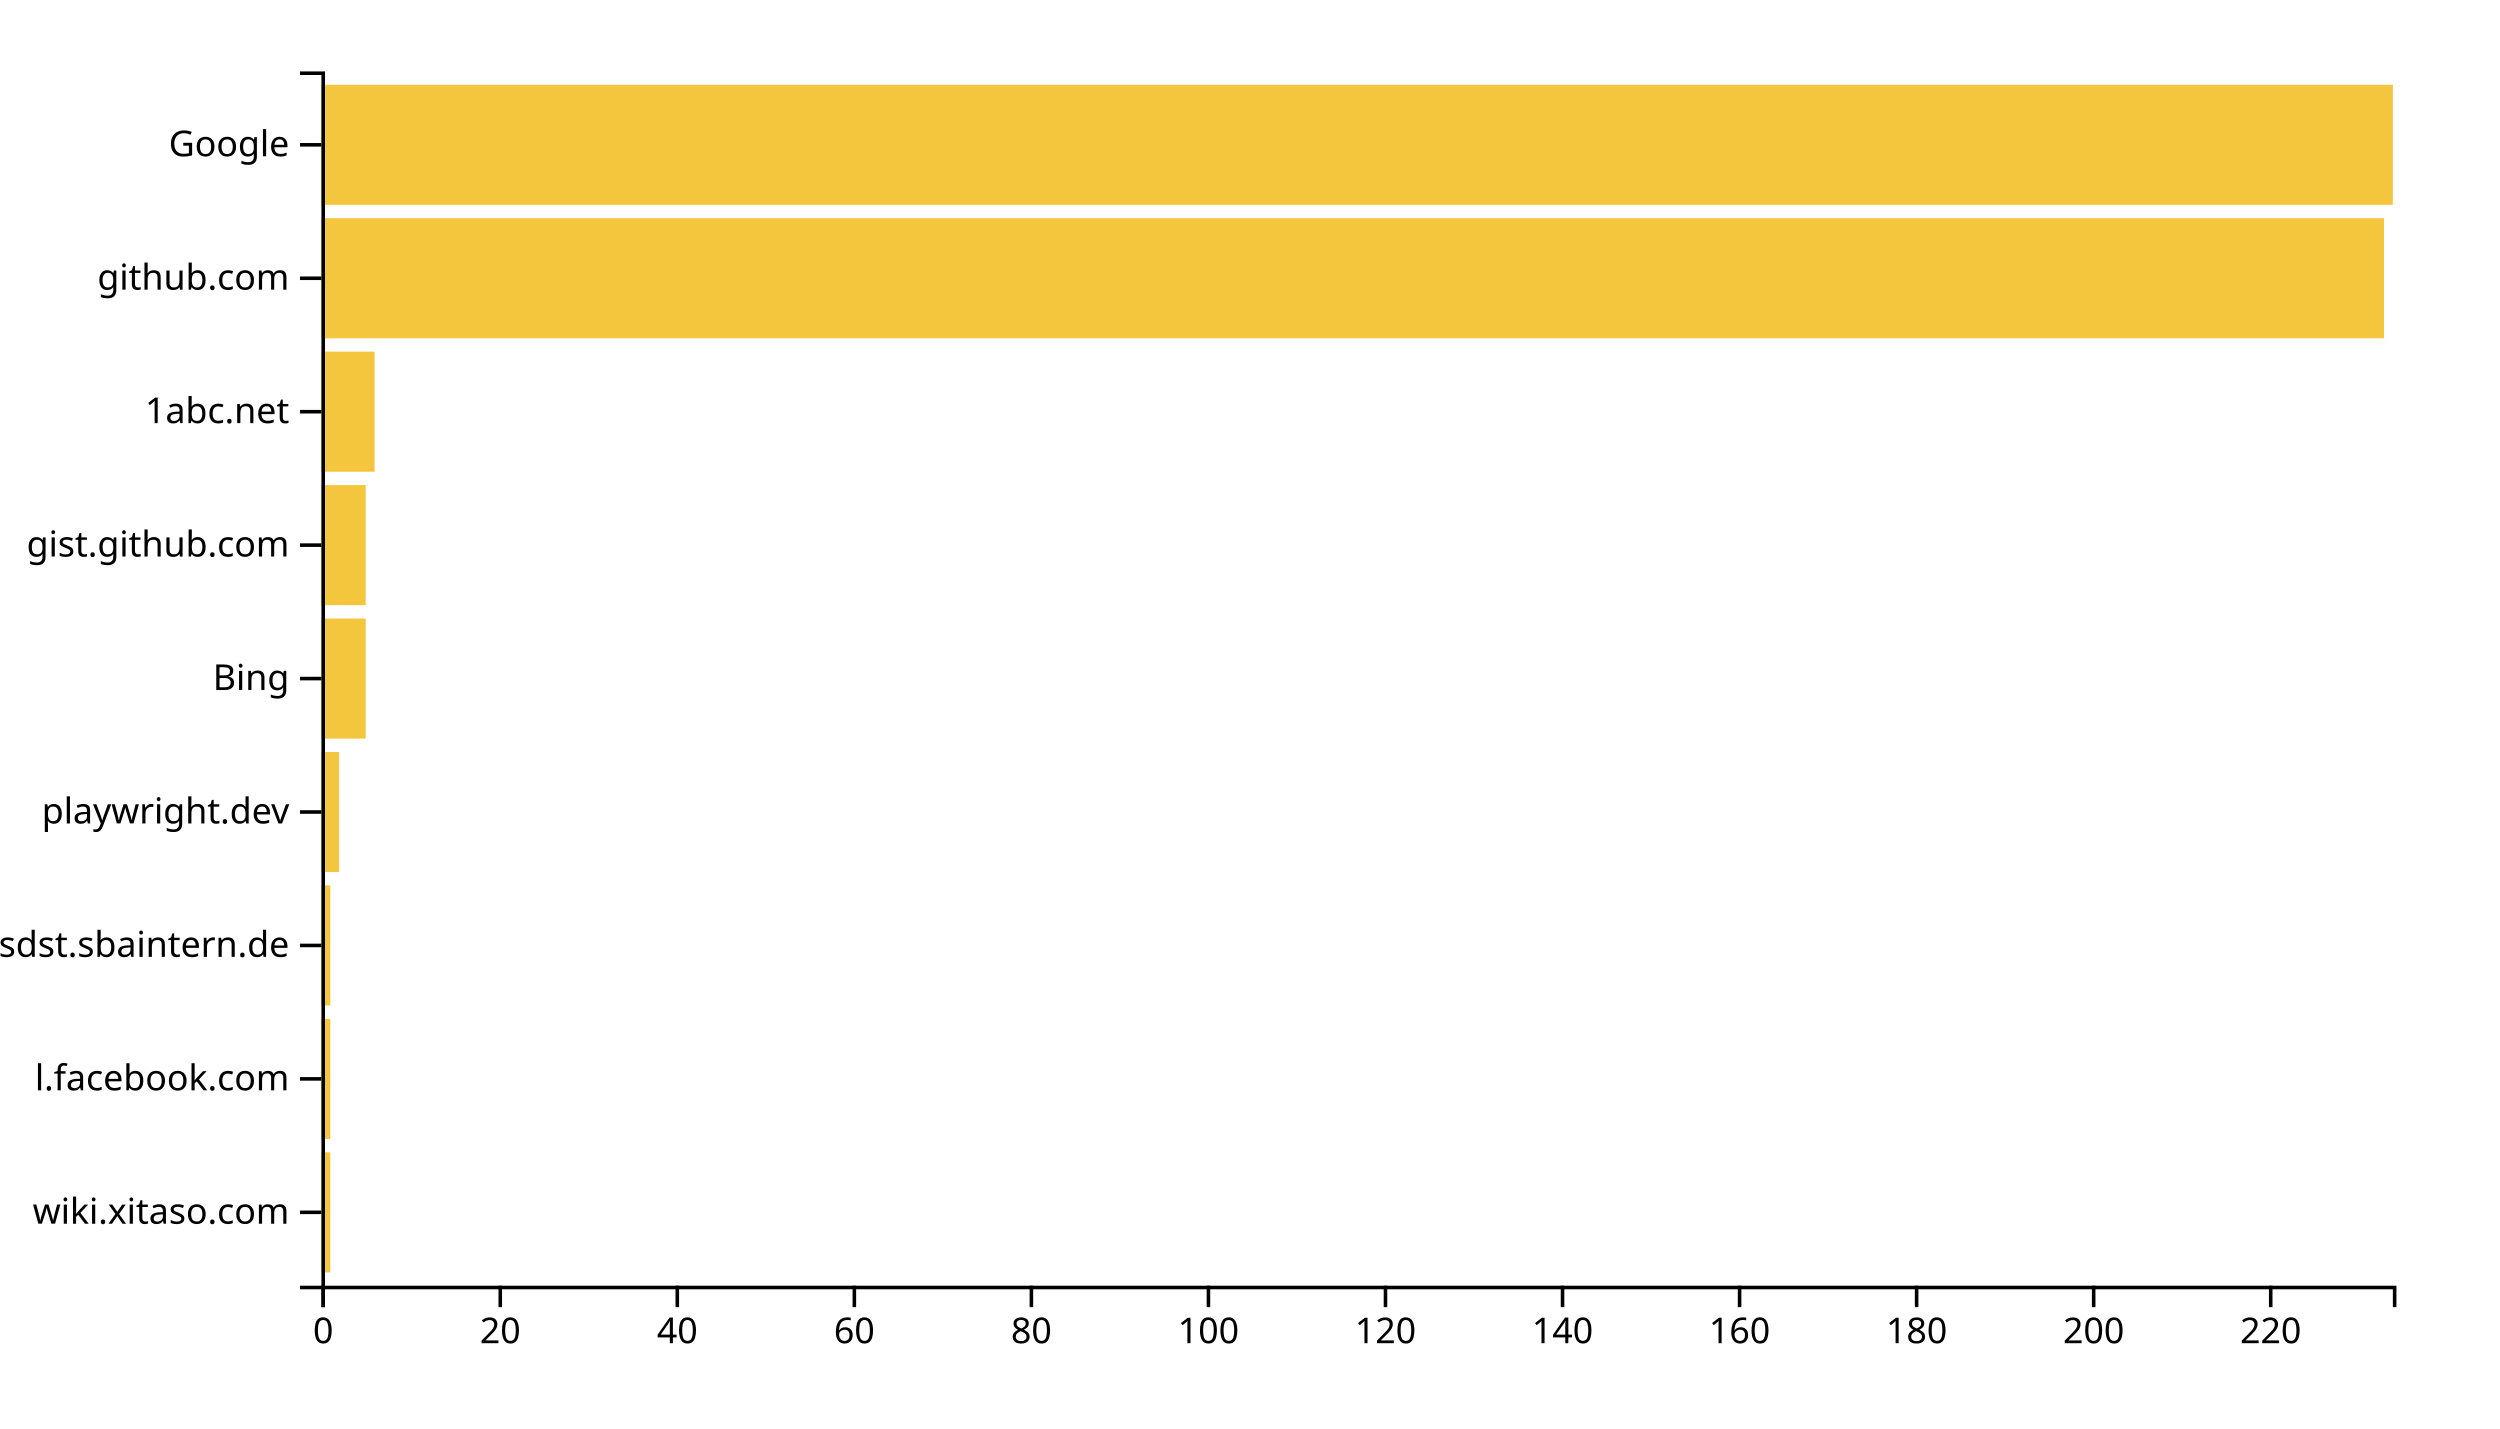
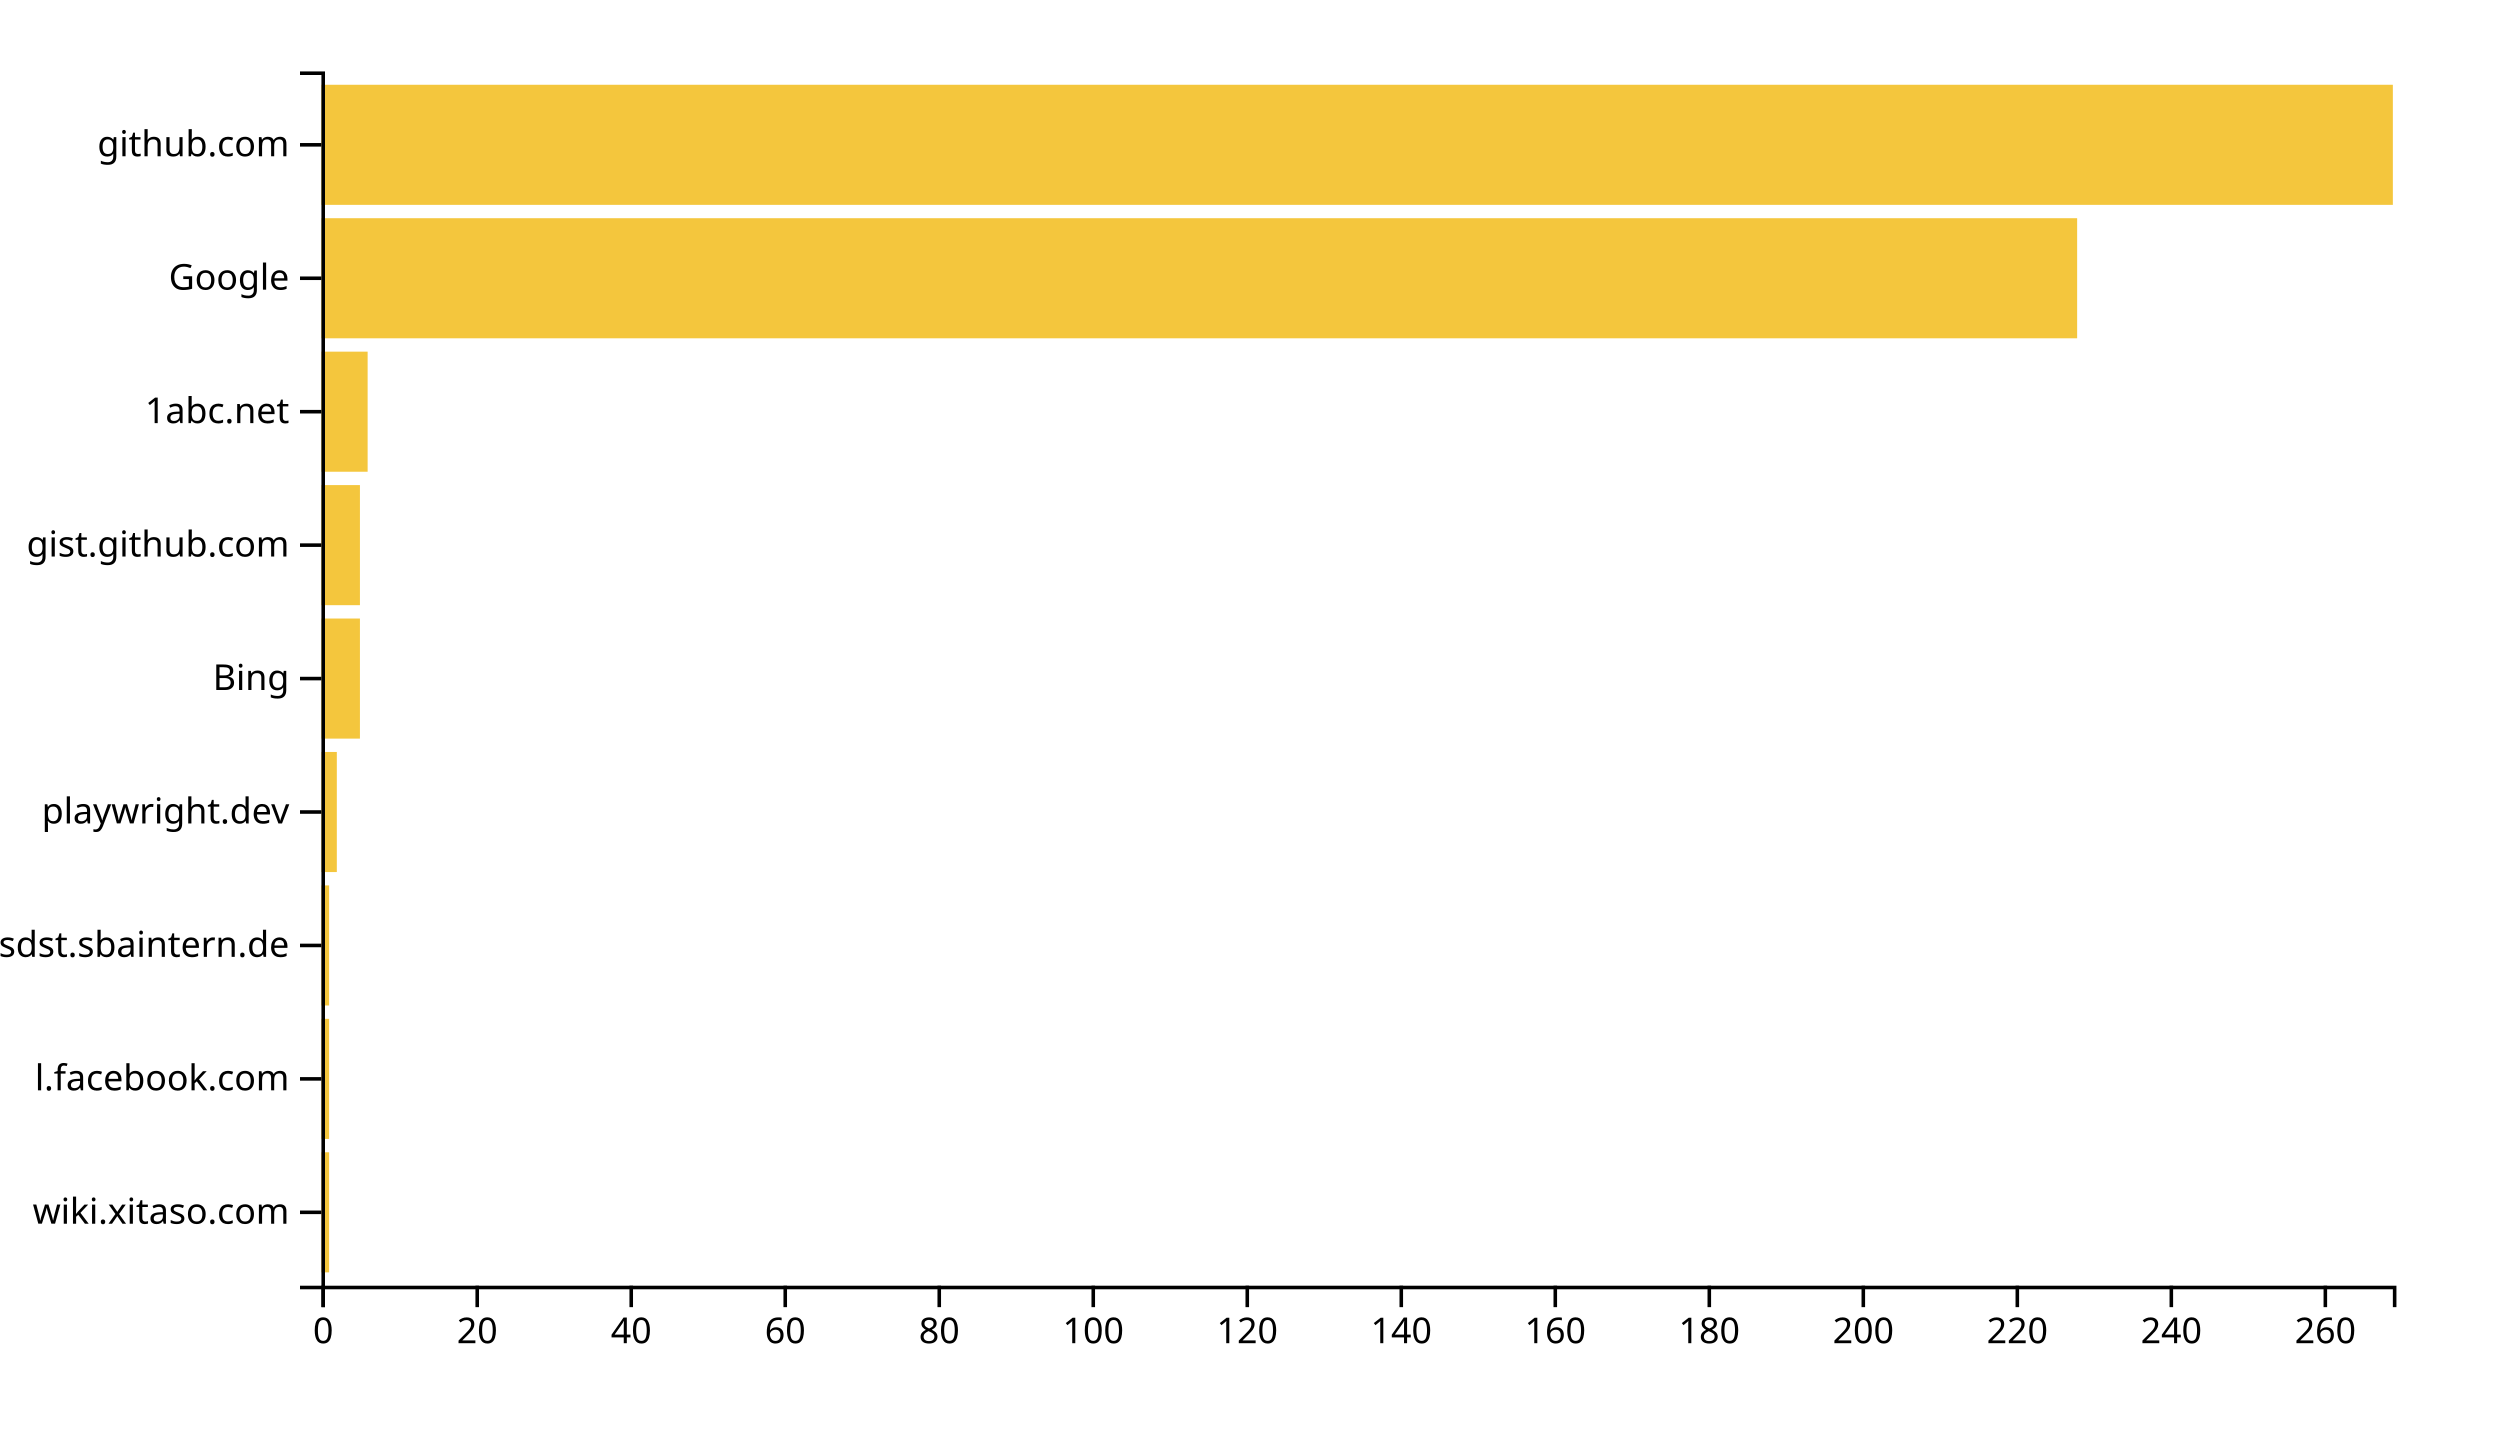
<svg xmlns="http://www.w3.org/2000/svg" width="700" height="400">
  <g transform="translate(90,20)">
-     <rect class="bar" width="2.479" y="302.637" height="33.626" style="fill: #f4c63d; text-anchor: end;" />
-     <rect class="bar" width="2.479" y="265.275" height="33.626" style="fill: #f4c63d; text-anchor: end;" />
-     <rect class="bar" width="2.479" y="227.912" height="33.626" style="fill: #f4c63d; text-anchor: end;" />
-     <rect class="bar" width="4.957" y="190.549" height="33.626" style="fill: #f4c63d; text-anchor: end;" />
-     <rect class="bar" width="12.393" y="153.187" height="33.626" style="fill: #f4c63d; text-anchor: end;" />
-     <rect class="bar" width="12.393" y="115.824" height="33.626" style="fill: #f4c63d; text-anchor: end;" />
-     <rect class="bar" width="14.872" y="78.462" height="33.626" style="fill: #f4c63d; text-anchor: end;" />
-     <rect class="bar" width="577.521" y="41.099" height="33.626" style="fill: #f4c63d; text-anchor: end;" />
+     <rect class="bar" width="2.156" y="302.637" height="33.626" style="fill: #f4c63d; text-anchor: end;" />
+     <rect class="bar" width="2.156" y="265.275" height="33.626" style="fill: #f4c63d; text-anchor: end;" />
+     <rect class="bar" width="2.156" y="227.912" height="33.626" style="fill: #f4c63d; text-anchor: end;" />
+     <rect class="bar" width="4.312" y="190.549" height="33.626" style="fill: #f4c63d; text-anchor: end;" />
+     <rect class="bar" width="10.781" y="153.187" height="33.626" style="fill: #f4c63d; text-anchor: end;" />
+     <rect class="bar" width="10.781" y="115.824" height="33.626" style="fill: #f4c63d; text-anchor: end;" />
+     <rect class="bar" width="12.937" y="78.462" height="33.626" style="fill: #f4c63d; text-anchor: end;" />
+     <rect class="bar" width="491.599" y="41.099" height="33.626" style="fill: #f4c63d; text-anchor: end;" />
    <rect class="bar" width="580" y="3.736" height="33.626" style="fill: #f4c63d; text-anchor: end;" />
    <g transform="translate(0,340)" fill="none" font-size="10" font-family="sans-serif" text-anchor="middle">
      <path class="domain" stroke="currentColor" d="M0.5,6V0.5H580.5V6" />
      <g class="tick" opacity="1" transform="translate(0.5,0)">
        <line stroke="currentColor" y2="6" />
        <text fill="currentColor" y="9" dy="0.71em">0</text>
      </g>
-       <g class="tick" opacity="1" transform="translate(50.07265,0)">
+       <g class="tick" opacity="1" transform="translate(43.62268,0)">
        <line stroke="currentColor" y2="6" />
        <text fill="currentColor" y="9" dy="0.71em">20</text>
      </g>
-       <g class="tick" opacity="1" transform="translate(99.6453,0)">
+       <g class="tick" opacity="1" transform="translate(86.74535,0)">
        <line stroke="currentColor" y2="6" />
        <text fill="currentColor" y="9" dy="0.71em">40</text>
      </g>
-       <g class="tick" opacity="1" transform="translate(149.2179,0)">
+       <g class="tick" opacity="1" transform="translate(129.868,0)">
        <line stroke="currentColor" y2="6" />
        <text fill="currentColor" y="9" dy="0.71em">60</text>
      </g>
-       <g class="tick" opacity="1" transform="translate(198.7906,0)">
+       <g class="tick" opacity="1" transform="translate(172.9907,0)">
        <line stroke="currentColor" y2="6" />
        <text fill="currentColor" y="9" dy="0.71em">80</text>
      </g>
-       <g class="tick" opacity="1" transform="translate(248.3632,0)">
+       <g class="tick" opacity="1" transform="translate(216.1134,0)">
        <line stroke="currentColor" y2="6" />
        <text fill="currentColor" y="9" dy="0.71em">100</text>
      </g>
-       <g class="tick" opacity="1" transform="translate(297.9359,0)">
+       <g class="tick" opacity="1" transform="translate(259.2361,0)">
        <line stroke="currentColor" y2="6" />
        <text fill="currentColor" y="9" dy="0.71em">120</text>
      </g>
-       <g class="tick" opacity="1" transform="translate(347.5085,0)">
+       <g class="tick" opacity="1" transform="translate(302.3587,0)">
        <line stroke="currentColor" y2="6" />
        <text fill="currentColor" y="9" dy="0.71em">140</text>
      </g>
-       <g class="tick" opacity="1" transform="translate(397.0812,0)">
+       <g class="tick" opacity="1" transform="translate(345.4814,0)">
        <line stroke="currentColor" y2="6" />
        <text fill="currentColor" y="9" dy="0.71em">160</text>
      </g>
-       <g class="tick" opacity="1" transform="translate(446.6538,0)">
+       <g class="tick" opacity="1" transform="translate(388.6041,0)">
        <line stroke="currentColor" y2="6" />
        <text fill="currentColor" y="9" dy="0.71em">180</text>
      </g>
-       <g class="tick" opacity="1" transform="translate(496.2265,0)">
+       <g class="tick" opacity="1" transform="translate(431.7268,0)">
        <line stroke="currentColor" y2="6" />
        <text fill="currentColor" y="9" dy="0.71em">200</text>
      </g>
-       <g class="tick" opacity="1" transform="translate(545.7991,0)">
+       <g class="tick" opacity="1" transform="translate(474.8494,0)">
        <line stroke="currentColor" y2="6" />
        <text fill="currentColor" y="9" dy="0.71em">220</text>
+       </g>
+       <g class="tick" opacity="1" transform="translate(517.9721,0)">
+         <line stroke="currentColor" y2="6" />
+         <text fill="currentColor" y="9" dy="0.71em">240</text>
+       </g>
+       <g class="tick" opacity="1" transform="translate(561.0948,0)">
+         <line stroke="currentColor" y2="6" />
+         <text fill="currentColor" y="9" dy="0.71em">260</text>
      </g>
    </g>
    <g fill="none" font-size="10" font-family="sans-serif" text-anchor="end">
      <path class="domain" stroke="currentColor" d="M-6,340.5H0.5V0.5H-6" />
      <g class="tick" opacity="1" transform="translate(0,319.4505)">
        <line stroke="currentColor" x2="-6" />
        <text fill="currentColor" x="-9" dy="0.32em">wiki.xitaso.com</text>
      </g>
      <g class="tick" opacity="1" transform="translate(0,282.0879)">
        <line stroke="currentColor" x2="-6" />
        <text fill="currentColor" x="-9" dy="0.32em">l.facebook.com</text>
      </g>
      <g class="tick" opacity="1" transform="translate(0,244.7253)">
        <line stroke="currentColor" x2="-6" />
        <text fill="currentColor" x="-9" dy="0.32em">confluence.webapp.sdst.sbaintern.de</text>
      </g>
      <g class="tick" opacity="1" transform="translate(0,207.3626)">
        <line stroke="currentColor" x2="-6" />
        <text fill="currentColor" x="-9" dy="0.32em">playwright.dev</text>
      </g>
      <g class="tick" opacity="1" transform="translate(0,170)">
        <line stroke="currentColor" x2="-6" />
        <text fill="currentColor" x="-9" dy="0.32em">Bing</text>
      </g>
      <g class="tick" opacity="1" transform="translate(0,132.6374)">
        <line stroke="currentColor" x2="-6" />
        <text fill="currentColor" x="-9" dy="0.32em">gist.github.com</text>
      </g>
      <g class="tick" opacity="1" transform="translate(0,95.27473)">
        <line stroke="currentColor" x2="-6" />
        <text fill="currentColor" x="-9" dy="0.32em">1abc.net</text>
      </g>
      <g class="tick" opacity="1" transform="translate(0,57.91209)">
        <line stroke="currentColor" x2="-6" />
-         <text fill="currentColor" x="-9" dy="0.32em">github.com</text>
+         <text fill="currentColor" x="-9" dy="0.32em">Google</text>
      </g>
      <g class="tick" opacity="1" transform="translate(0,20.54945)">
        <line stroke="currentColor" x2="-6" />
-         <text fill="currentColor" x="-9" dy="0.32em">Google</text>
+         <text fill="currentColor" x="-9" dy="0.32em">github.com</text>
      </g>
    </g>
  </g>
</svg>
